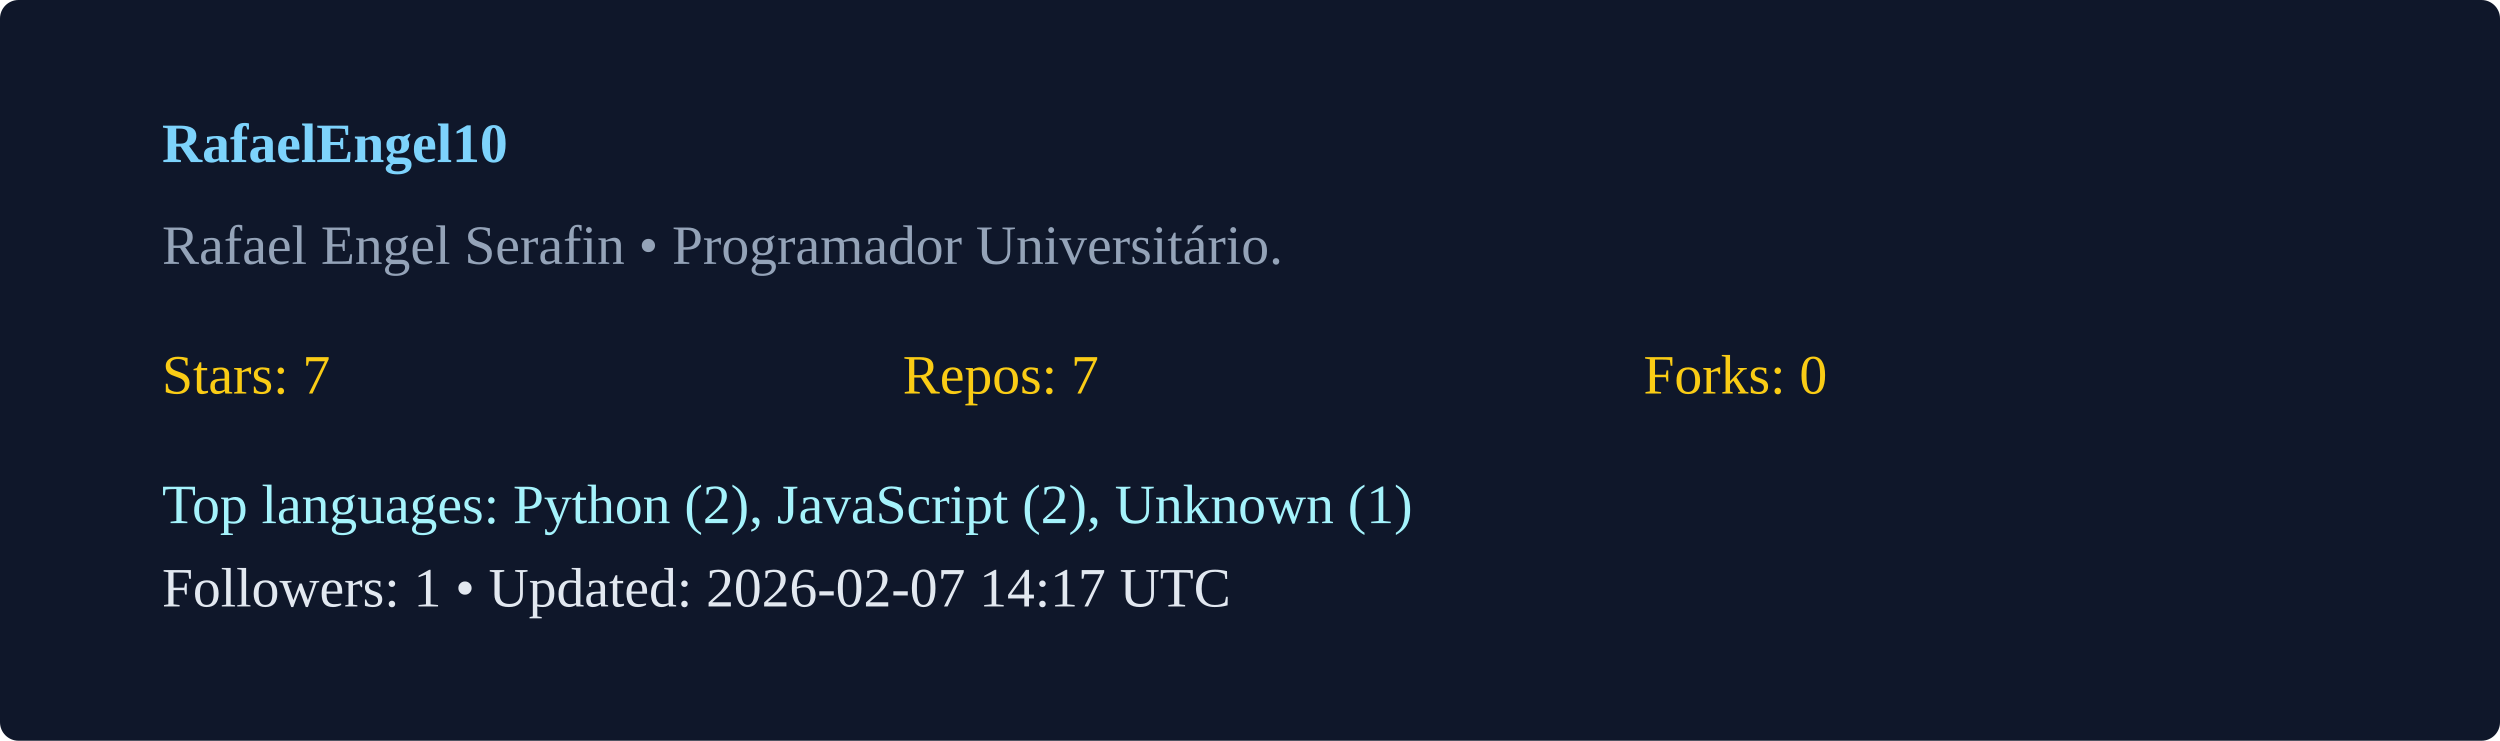
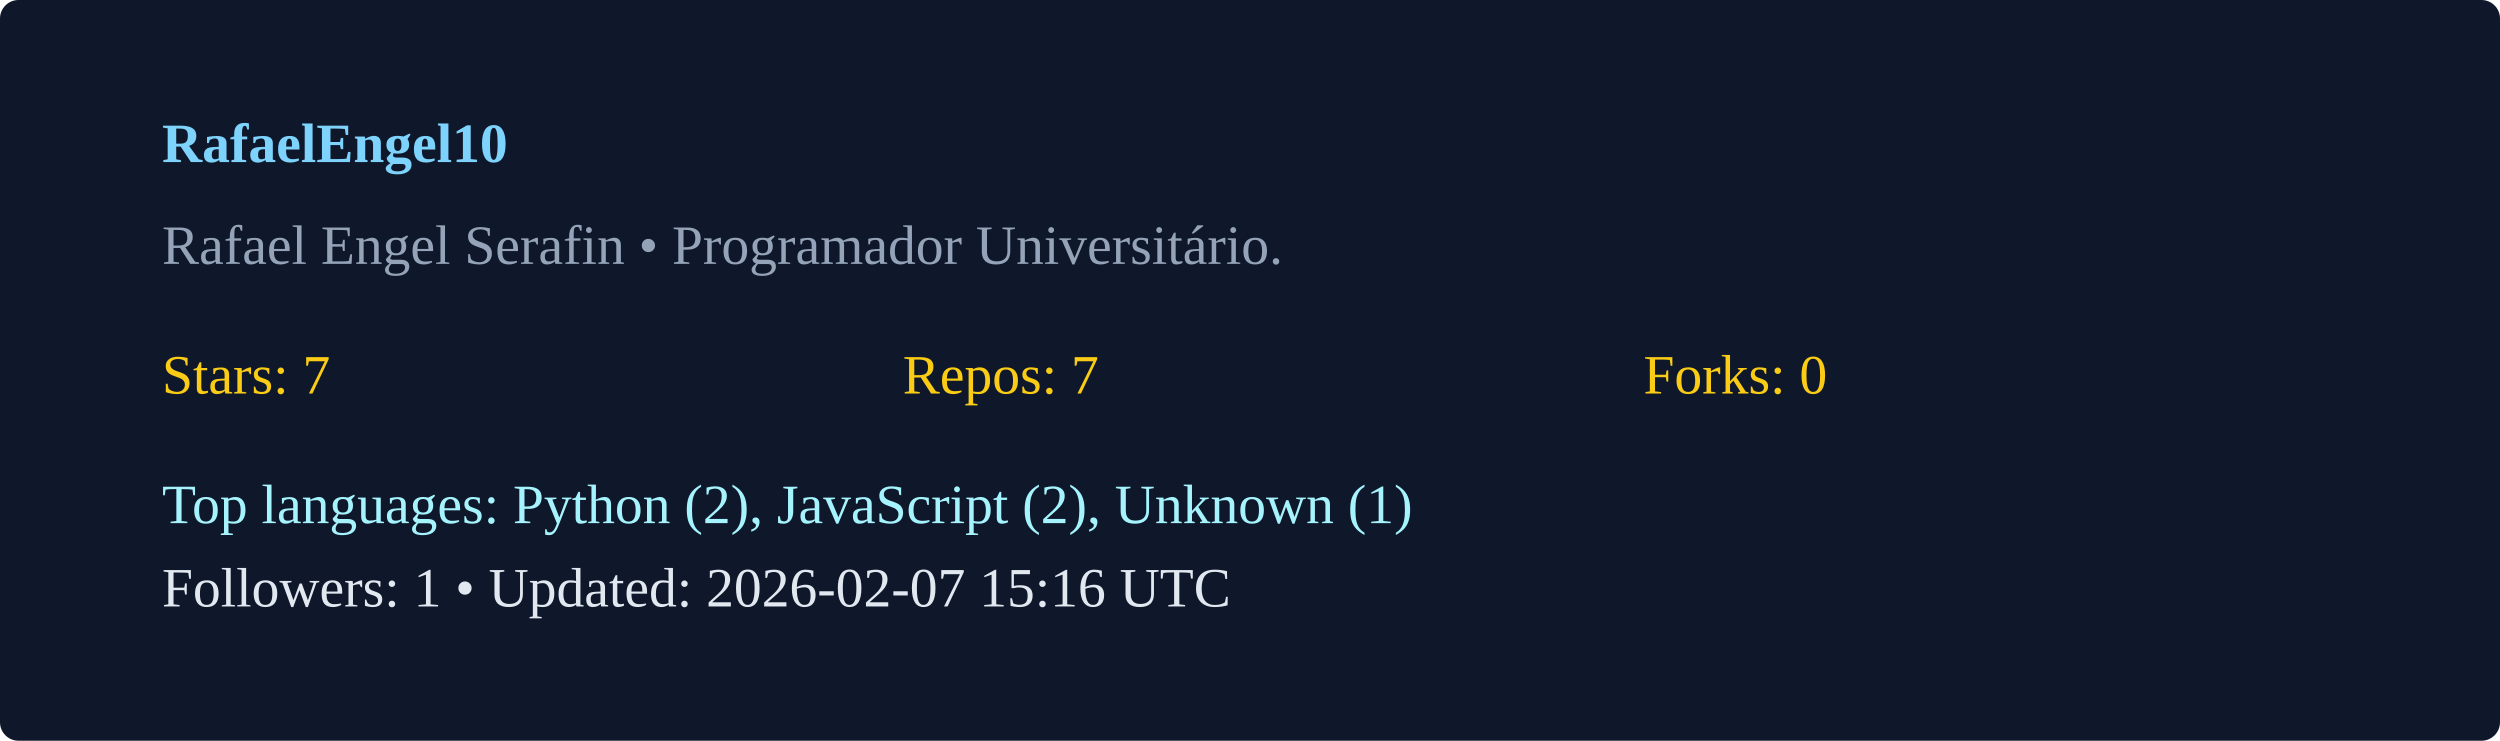
<svg xmlns="http://www.w3.org/2000/svg" width="540" height="160" viewBox="0 0 540 160">
  <rect width="100%" height="100%" rx="4" fill="#0f172a" />
  <g transform="translate(35,35)">
    <text x="0" y="0" fill="#7dd3fc" font-weight="600">RafaelEngel10</text>
    <text x="0" y="22" fill="#94a3b8">Rafael Engel Serafin  • Programador Universitário. </text>
    <g transform="translate(0,50)">
      <text x="0" y="0" fill="#facc15">Stars: 7</text>
      <text x="160" y="0" fill="#facc15">Repos: 7</text>
      <text x="320" y="0" fill="#facc15">Forks: 0</text>
      <text x="0" y="28" fill="#a5f3fc">Top languages: Python (2), JavaScript (2), Unknown (1)</text>
-       <text x="0" y="46" fill="#e2e8f0">Followers: 1 • Updated: 2026-02-07 14:17 UTC</text>
+       <text x="0" y="46" fill="#e2e8f0">Followers: 1 • Updated: 2026-02-07 15:16 UTC</text>
    </g>
  </g>
</svg>
